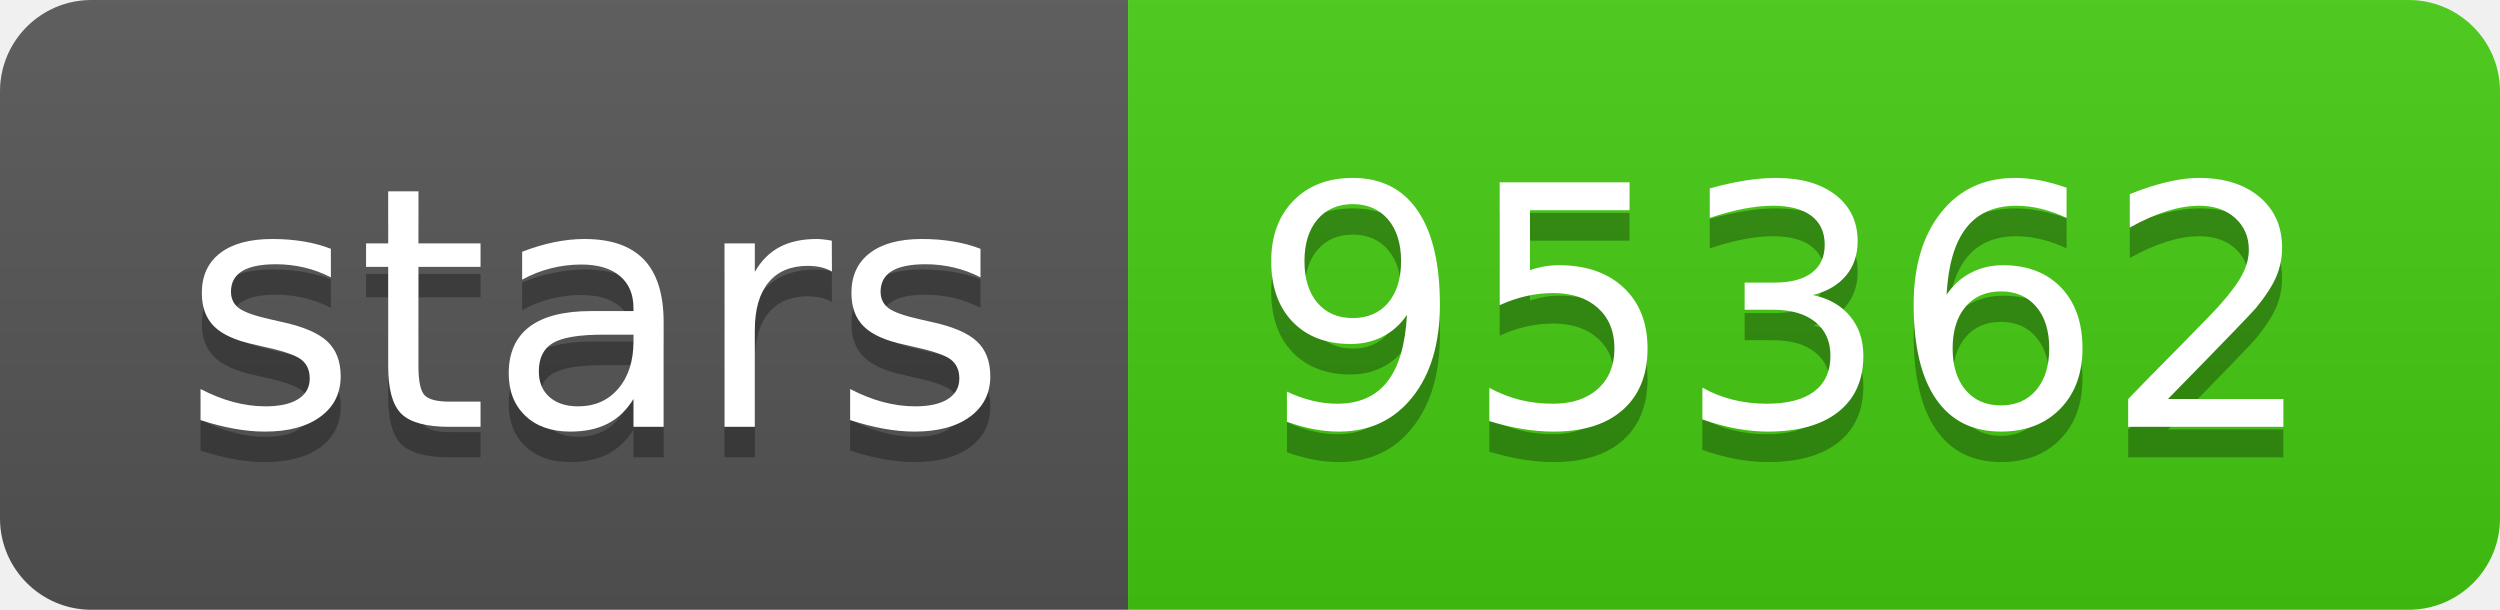
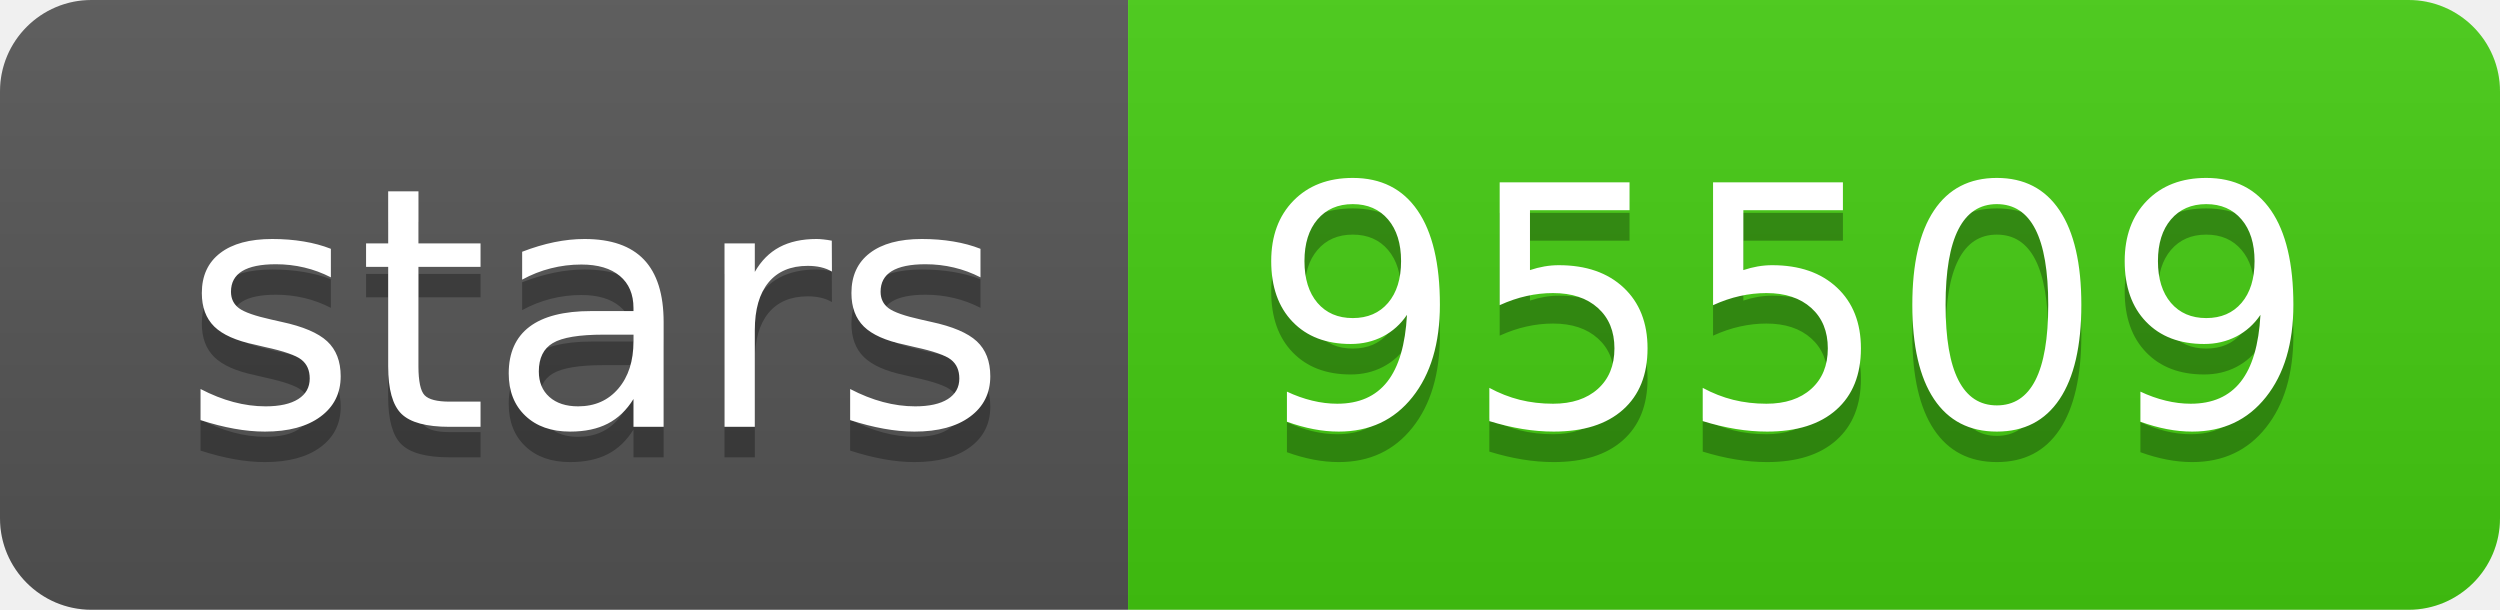
<svg xmlns="http://www.w3.org/2000/svg" width="82" height="20">
  <linearGradient id="s" x2="0" y2="100%">
    <stop offset="0" stop-color="#bbb" stop-opacity=".1" />
    <stop offset="1" stop-opacity=".1" />
  </linearGradient>
  <clipPath id="r">
    <rect width="82" height="20" rx="3" fill="#fff" />
  </clipPath>
  <g clip-path="url(#r)">
    <rect width="37" height="20" fill="#555" />
    <rect x="37" width="45" height="20" fill="#4c1" />
    <rect width="82" height="20" fill="url(#s)" />
  </g>
  <g fill="#fff" text-anchor="middle" font-family="Verdana,Geneva,DejaVu Sans,sans-serif" text-rendering="geometricPrecision" font-size="110">
    <text x="195" y="150" fill="#010101" fill-opacity=".3" transform="scale(.1)" textLength="270">stars</text>
    <text x="195" y="140" transform="scale(.1)" textLength="270">stars</text>
-     <text x="585" y="150" fill="#010101" fill-opacity=".3" transform="scale(.1)" textLength="350">95362</text>
-     <text x="585" y="140" transform="scale(.1)" textLength="350">95362</text>
+     <text x="585" y="150" fill="#010101" fill-opacity=".3" transform="scale(.1)" textLength="350">95509</text>
+     <text x="585" y="140" transform="scale(.1)" textLength="350">95509</text>
  </g>
</svg>
